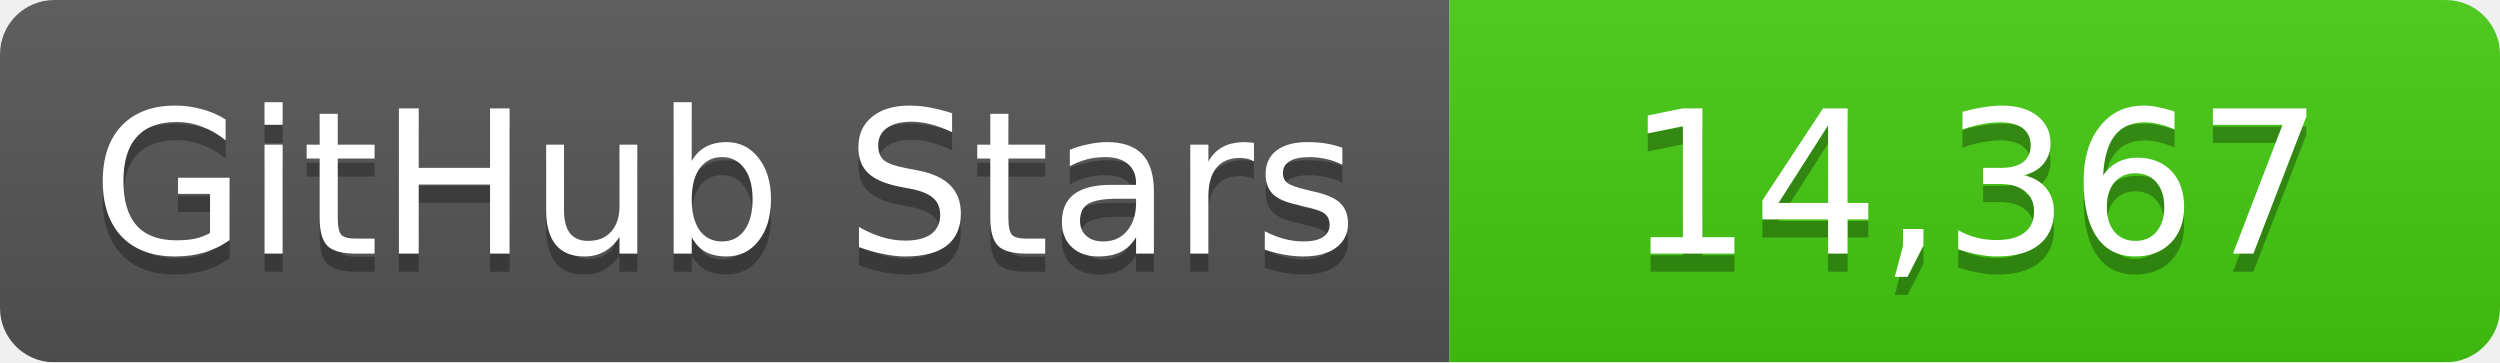
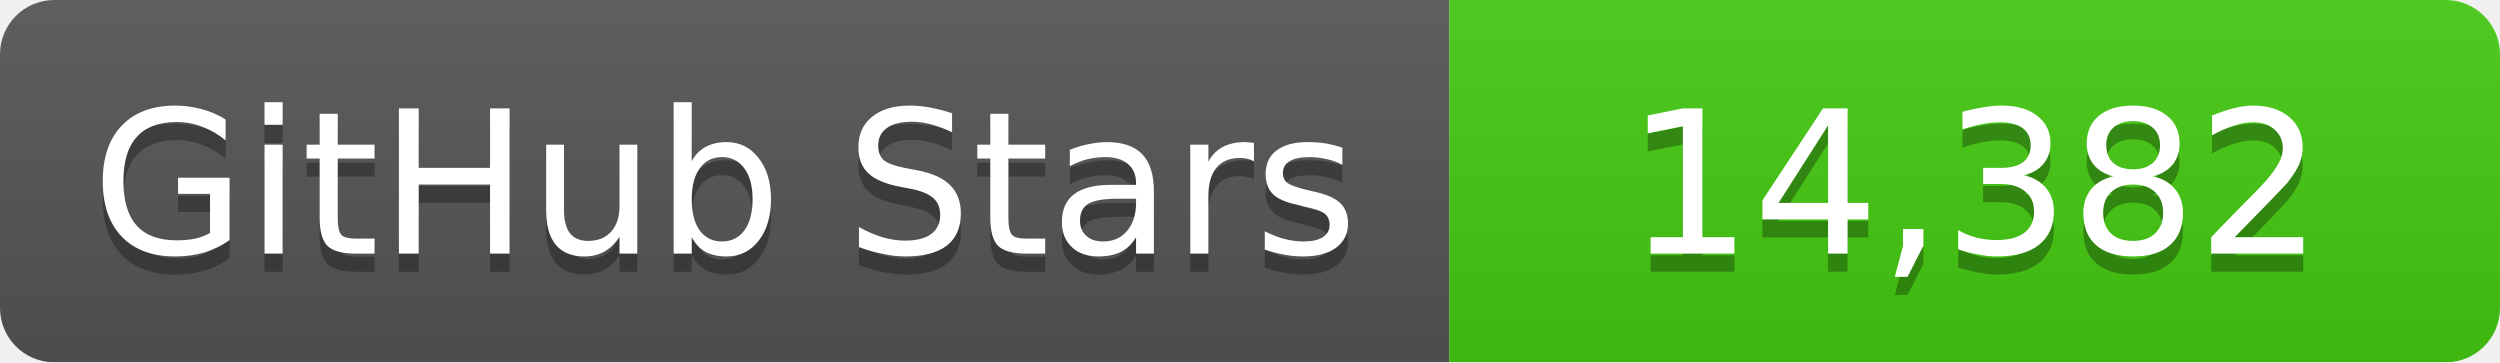
<svg xmlns="http://www.w3.org/2000/svg" width="138" height="20">
  <linearGradient id="b" x2="0" y2="100%">
    <stop offset="0" stop-color="#bbb" stop-opacity=".1" />
    <stop offset="1" stop-opacity=".1" />
  </linearGradient>
  <mask id="a">
    <rect width="138" height="20" rx="3" fill="#fff" />
  </mask>
  <g mask="url(#a)">
    <path fill="#555" d="M0 0h80v20H0z" />
    <path fill="#4c1" d="M80 0h58v20H80z" />
    <path fill="url(#b)" d="M0 0h138v20H0z" />
  </g>
  <g fill="#fff" text-anchor="middle" font-family="DejaVu Sans,Verdana,Geneva,sans-serif" font-size="11">
    <text x="40" y="15" fill="#010101" fill-opacity=".3">GitHub Stars</text>
    <text x="40" y="14">GitHub Stars</text>
-     <text x="109" y="15" fill="#010101" fill-opacity=".3">14,367</text>
-     <text x="109" y="14">14,367</text>
+     <text x="109" y="15" fill="#010101" fill-opacity=".3">14,382</text>
+     <text x="109" y="14">14,382</text>
  </g>
</svg>
